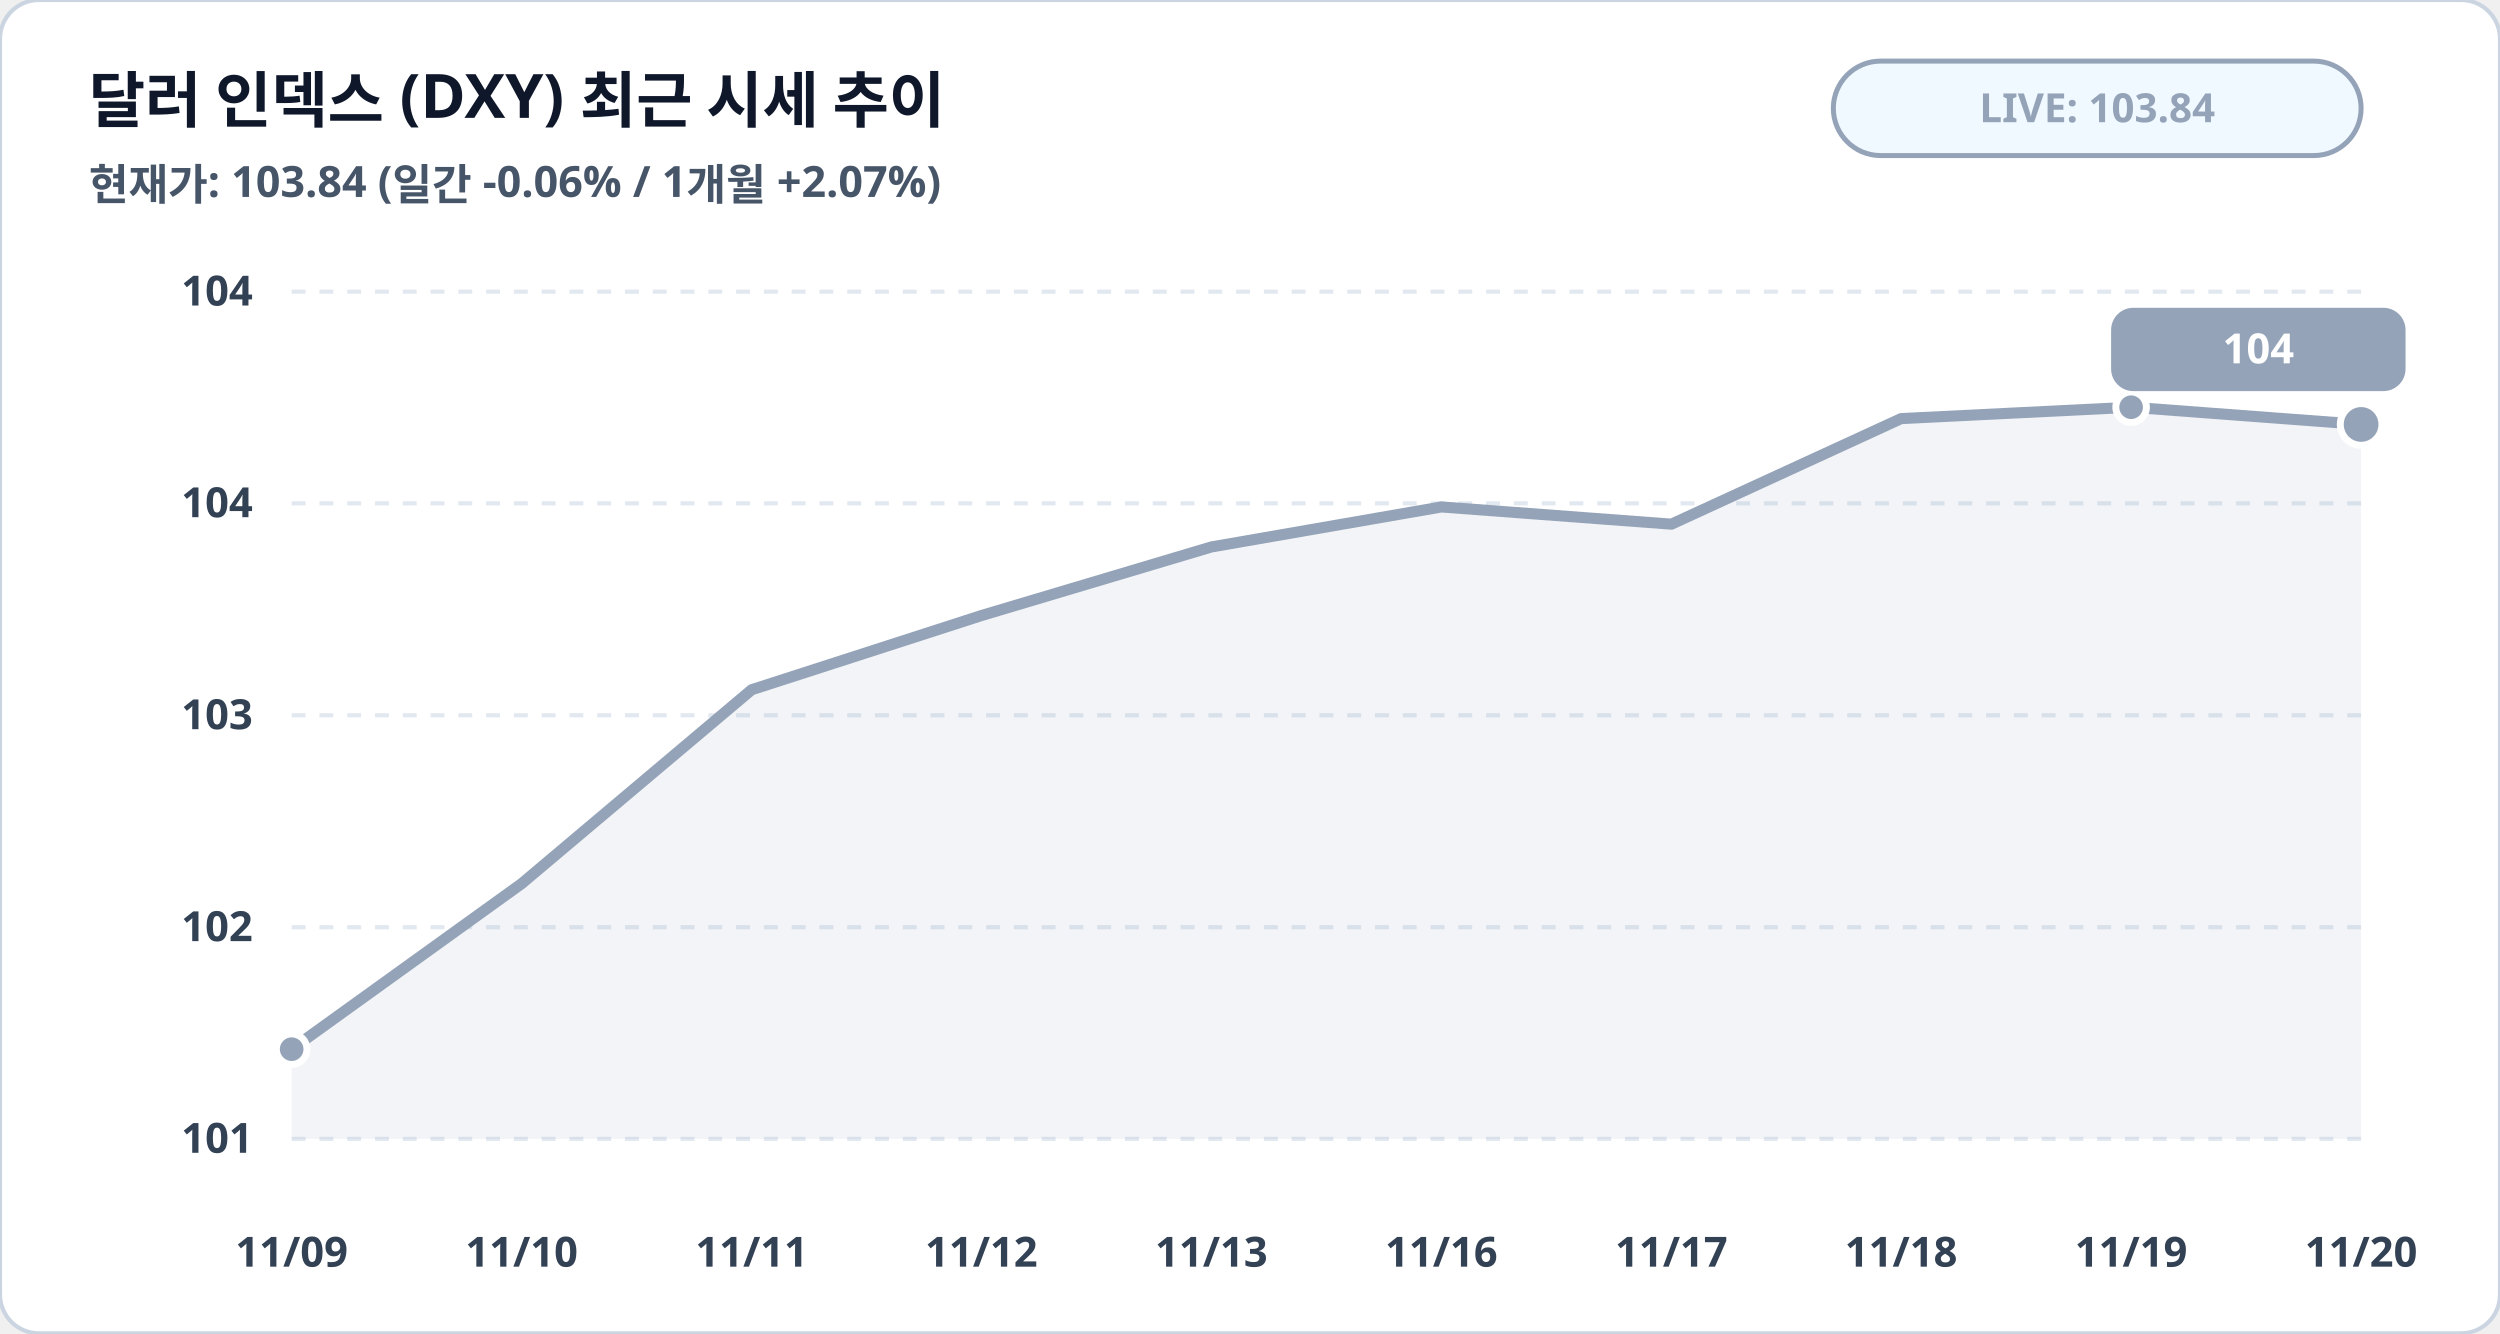
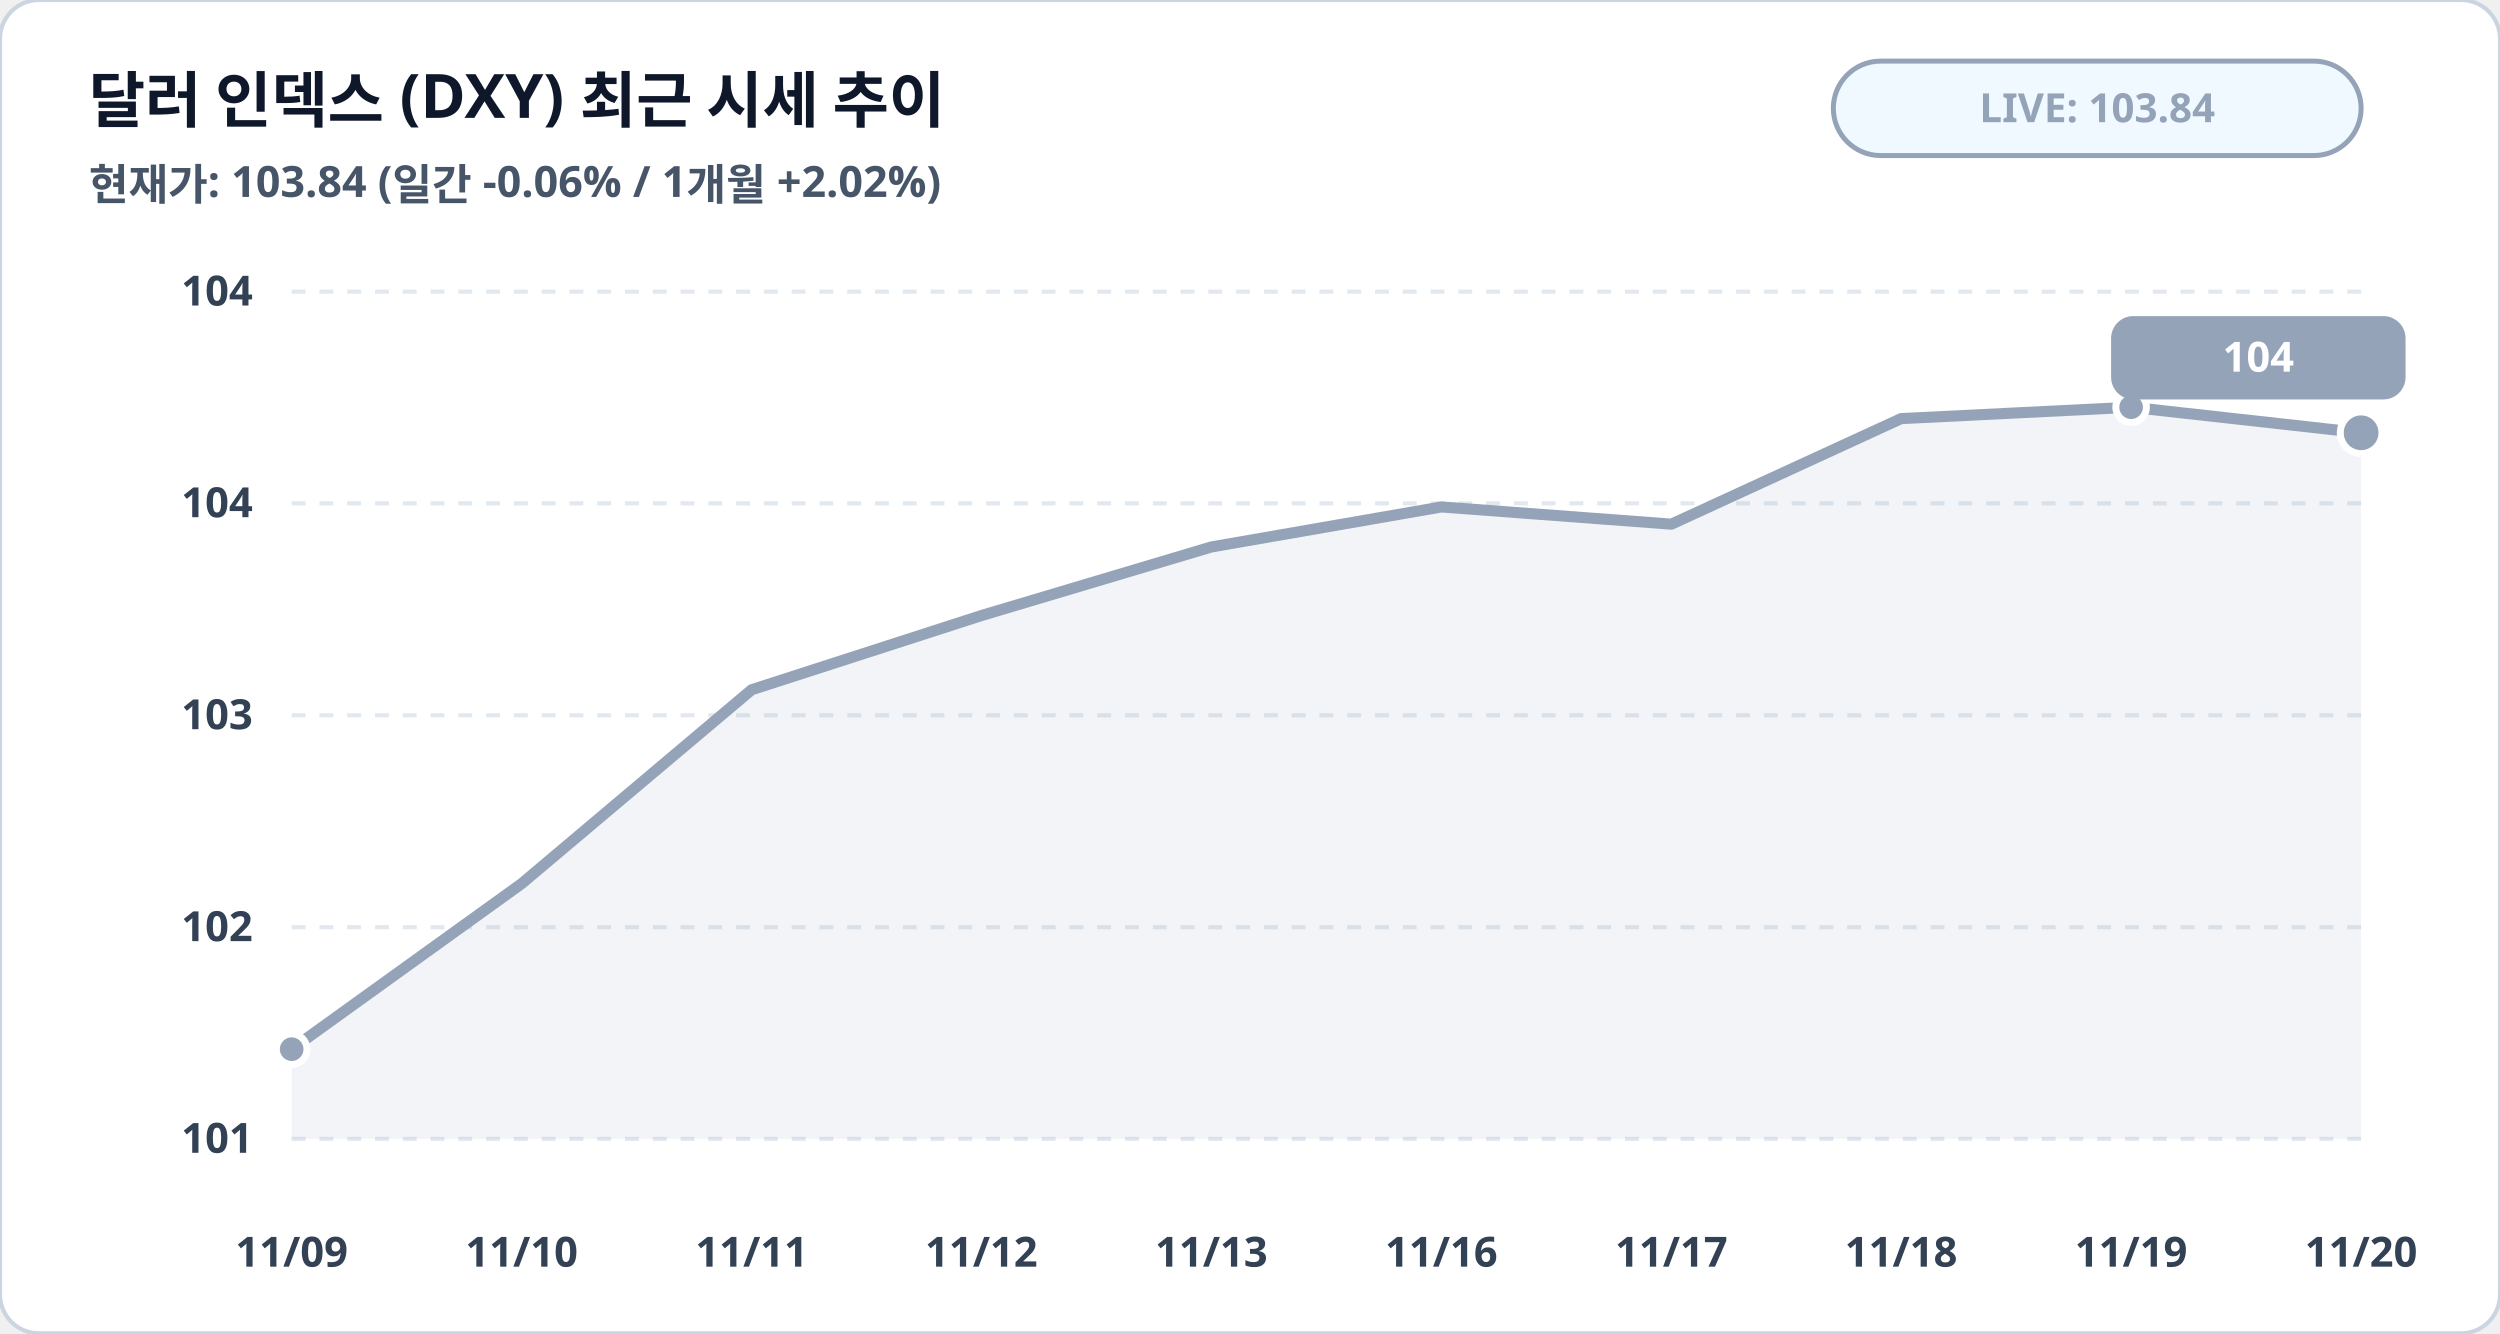
<svg xmlns="http://www.w3.org/2000/svg" viewBox="0 0 900 480" width="100%" height="100%">
  <rect width="900" height="480" rx="14" fill="#ffffff" stroke="#cbd5e1" stroke-width="1.5" />
  <text x="32" y="44" fill="#0f172a" font-family="Pretendard, sans-serif" font-size="22" font-weight="900">달러 인덱스 (DXY) 최근 시세 추이</text>
-   <text x="32" y="72" fill="#475569" font-family="Pretendard, sans-serif" font-size="15.5" font-weight="600">현재가: 103.84 (일간 -0.06% / 1개월 +2.07%)</text>
+   <text x="32" y="72" fill="#475569" font-family="Pretendard, sans-serif" font-size="15.5" font-weight="600">현재가: 103.84 (일간 -0.06% / 1개월 +2.02%)</text>
  <rect x="660" y="22" width="190" height="34" rx="17" fill="#f0f9ff" stroke="#94a3b8" stroke-width="1.8" />
  <text x="755" y="44" fill="#94a3b8" font-family="Pretendard, sans-serif" font-size="14.5" font-weight="800" text-anchor="middle">LIVE: 103.84</text>
  <line x1="105" y1="105.0" x2="850" y2="105.0" stroke="#e2e8f0" stroke-width="1.5" stroke-dasharray="5,5" />
  <text x="91" y="110.0" fill="#334155" font-family="Pretendard, sans-serif" font-size="15" font-weight="700" text-anchor="end">104</text>
  <line x1="105" y1="181.2" x2="850" y2="181.2" stroke="#e2e8f0" stroke-width="1.5" stroke-dasharray="5,5" />
  <text x="91" y="186.2" fill="#334155" font-family="Pretendard, sans-serif" font-size="15" font-weight="700" text-anchor="end">104</text>
  <line x1="105" y1="257.5" x2="850" y2="257.5" stroke="#e2e8f0" stroke-width="1.5" stroke-dasharray="5,5" />
  <text x="91" y="262.5" fill="#334155" font-family="Pretendard, sans-serif" font-size="15" font-weight="700" text-anchor="end">103</text>
  <line x1="105" y1="333.8" x2="850" y2="333.8" stroke="#e2e8f0" stroke-width="1.5" stroke-dasharray="5,5" />
  <text x="91" y="338.8" fill="#334155" font-family="Pretendard, sans-serif" font-size="15" font-weight="700" text-anchor="end">102</text>
  <line x1="105" y1="410.0" x2="850" y2="410.0" stroke="#e2e8f0" stroke-width="1.5" stroke-dasharray="5,5" />
  <text x="91" y="415.0" fill="#334155" font-family="Pretendard, sans-serif" font-size="15" font-weight="700" text-anchor="end">101</text>
-   <polygon points="105.0,410.0 105.0,377.7 187.8,318.1 270.6,248.3 353.3,221.6 436.1,196.9 518.9,182.5 601.7,188.7 684.4,150.7 767.2,146.6 850.0,152.8 850.0,410.0" fill="#94a3b8" fill-opacity="0.12" />
-   <polyline fill="none" stroke="#94a3b8" stroke-width="4" stroke-linecap="round" stroke-linejoin="round" points="105.0,377.7 187.8,318.1 270.6,248.3 353.3,221.6 436.1,196.9 518.9,182.5 601.7,188.7 684.4,150.7 767.2,146.6 850.0,152.8" />
+   <polygon points="105.0,410.0 105.0,377.7 187.8,318.1 270.6,248.3 353.3,221.6 436.1,196.9 518.9,182.5 601.7,188.7 684.4,150.7 767.2,146.6 850.0,155.8 850.0,410.0" fill="#94a3b8" fill-opacity="0.12" />
+   <polyline fill="none" stroke="#94a3b8" stroke-width="4" stroke-linecap="round" stroke-linejoin="round" points="105.0,377.7 187.8,318.1 270.6,248.3 353.3,221.6 436.1,196.9 518.9,182.5 601.7,188.7 684.4,150.7 767.2,146.6 850.0,155.8" />
  <circle cx="105.0" cy="377.7" r="5.5" fill="#94a3b8" stroke="#ffffff" stroke-width="2.5" />
  <circle cx="767.2" cy="146.6" r="5.5" fill="#94a3b8" stroke="#ffffff" stroke-width="2.5" />
-   <circle cx="850.0" cy="152.8" r="7.5" fill="#94a3b8" stroke="#ffffff" stroke-width="2.5" />
-   <rect x="760.0" y="110.8" width="106" height="30" rx="8" fill="#94a3b8" />
-   <text x="813.0" y="130.8" fill="#ffffff" font-family="Pretendard, sans-serif" font-size="15" font-weight="800" text-anchor="middle">104</text>
+   <circle cx="850.0" cy="155.8" r="7.5" fill="#94a3b8" stroke="#ffffff" stroke-width="2.5" />
+   <rect x="760.0" y="113.8" width="106" height="30" rx="8" fill="#94a3b8" />
+   <text x="813.0" y="133.8" fill="#ffffff" font-family="Pretendard, sans-serif" font-size="15" font-weight="800" text-anchor="middle">104</text>
  <text x="105.0" y="456" fill="#334155" font-family="Pretendard, sans-serif" font-size="15" font-weight="700" text-anchor="middle">11/09</text>
  <text x="187.8" y="456" fill="#334155" font-family="Pretendard, sans-serif" font-size="15" font-weight="700" text-anchor="middle">11/10</text>
  <text x="270.6" y="456" fill="#334155" font-family="Pretendard, sans-serif" font-size="15" font-weight="700" text-anchor="middle">11/11</text>
  <text x="353.3" y="456" fill="#334155" font-family="Pretendard, sans-serif" font-size="15" font-weight="700" text-anchor="middle">11/12</text>
  <text x="436.1" y="456" fill="#334155" font-family="Pretendard, sans-serif" font-size="15" font-weight="700" text-anchor="middle">11/13</text>
  <text x="518.9" y="456" fill="#334155" font-family="Pretendard, sans-serif" font-size="15" font-weight="700" text-anchor="middle">11/16</text>
  <text x="601.7" y="456" fill="#334155" font-family="Pretendard, sans-serif" font-size="15" font-weight="700" text-anchor="middle">11/17</text>
  <text x="684.4" y="456" fill="#334155" font-family="Pretendard, sans-serif" font-size="15" font-weight="700" text-anchor="middle">11/18</text>
  <text x="767.2" y="456" fill="#334155" font-family="Pretendard, sans-serif" font-size="15" font-weight="700" text-anchor="middle">11/19</text>
  <text x="850.0" y="456" fill="#334155" font-family="Pretendard, sans-serif" font-size="15" font-weight="700" text-anchor="middle">11/20</text>
</svg>
